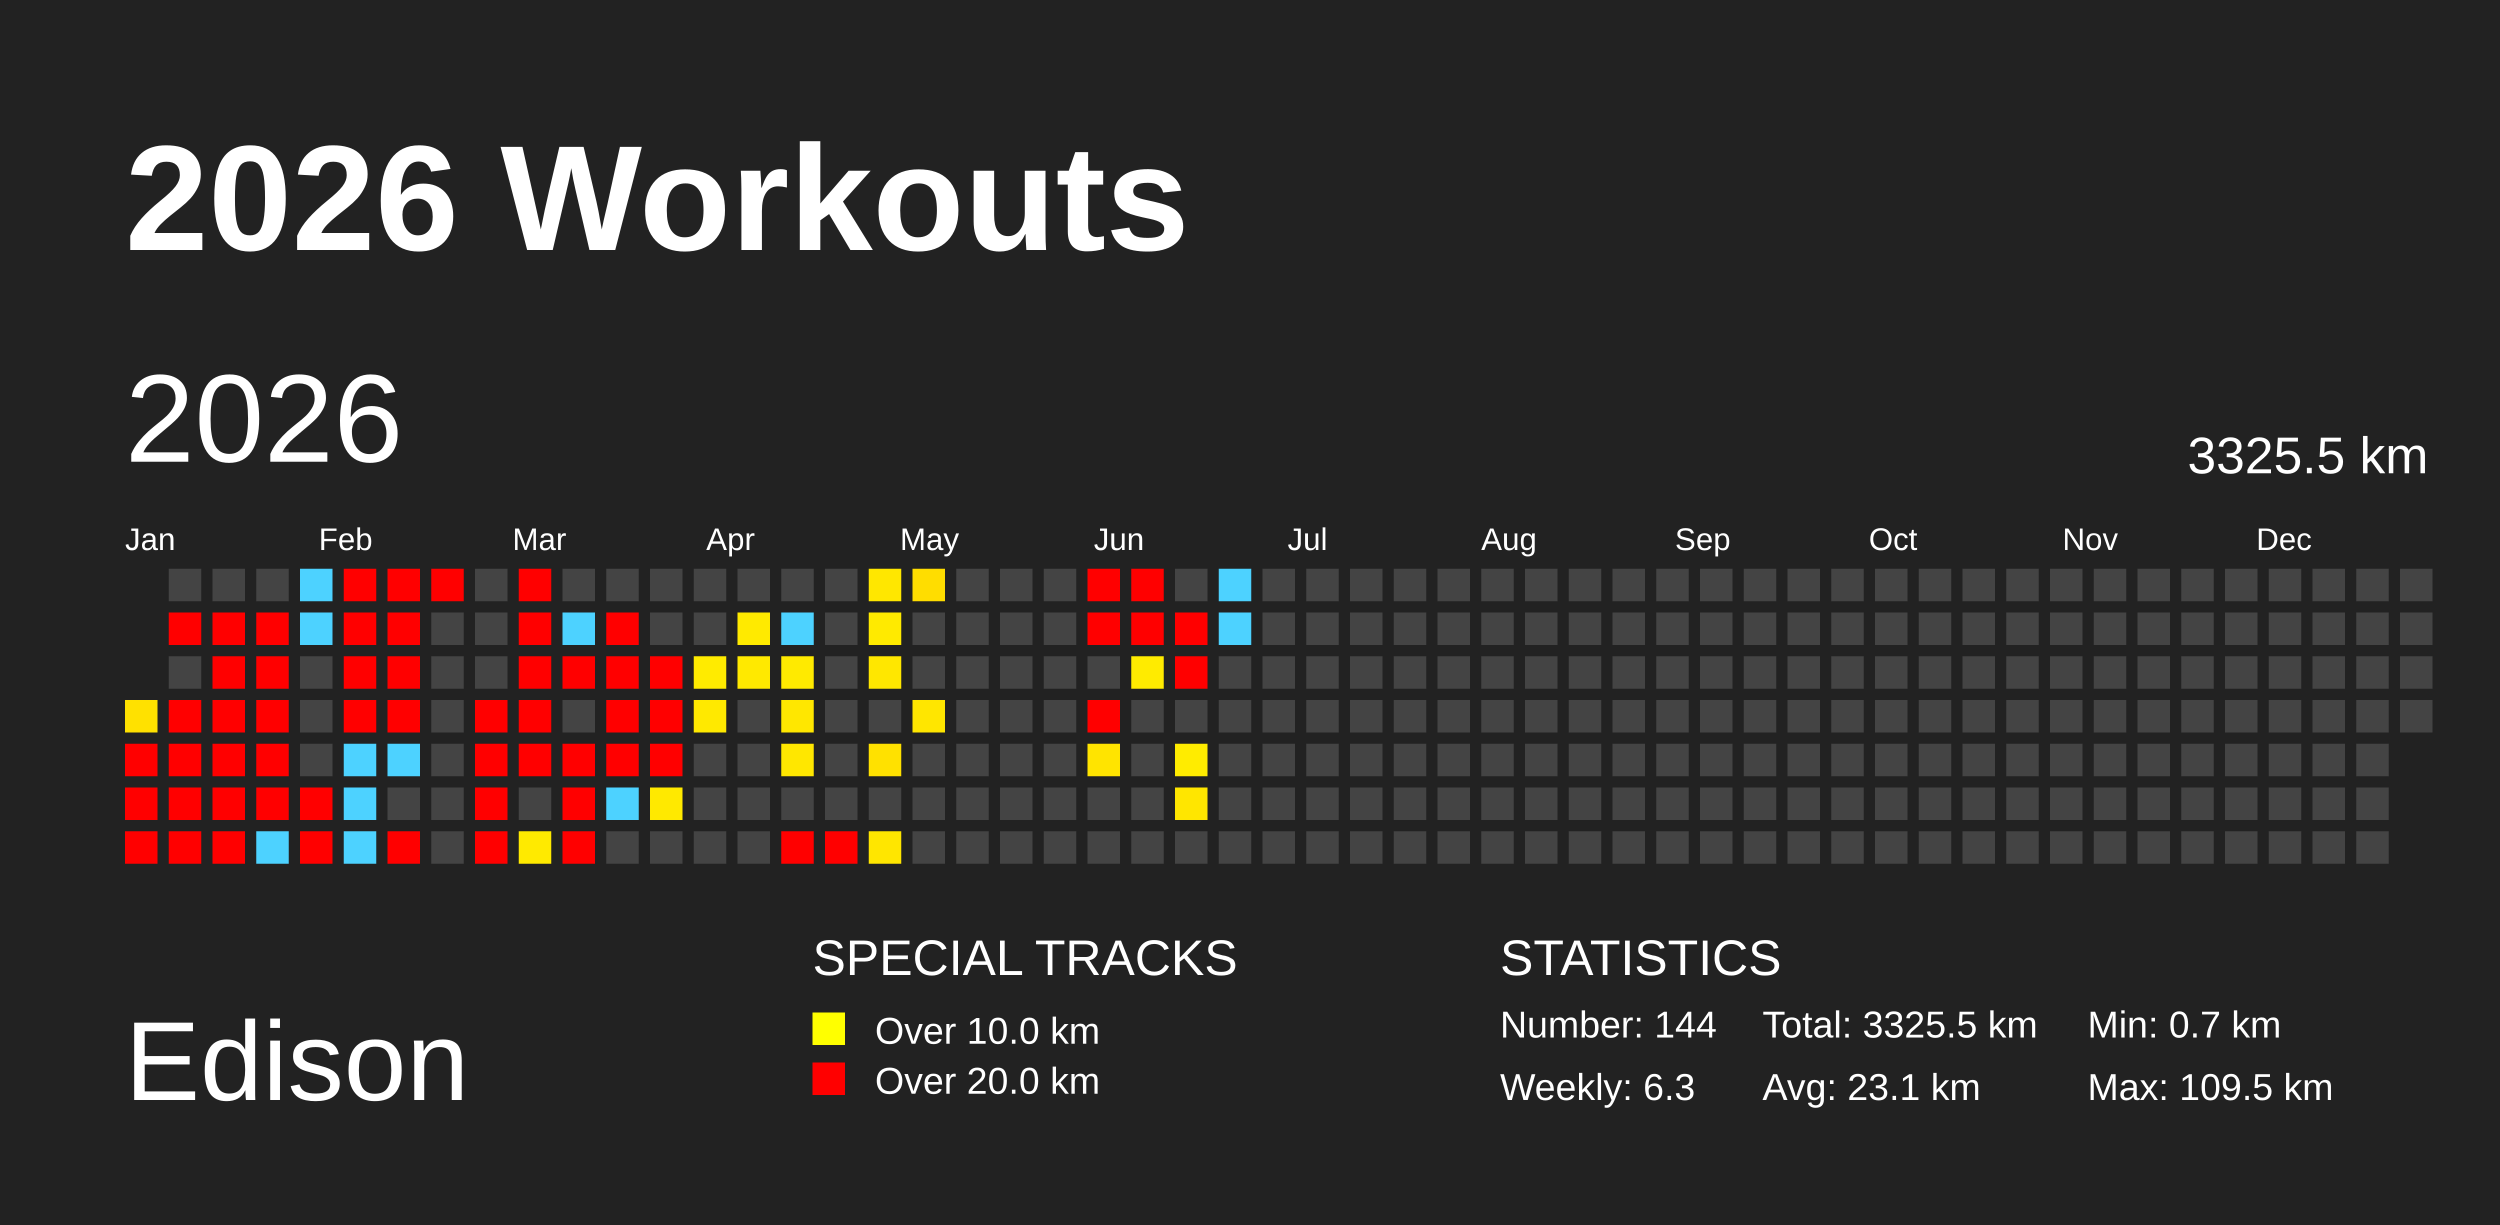
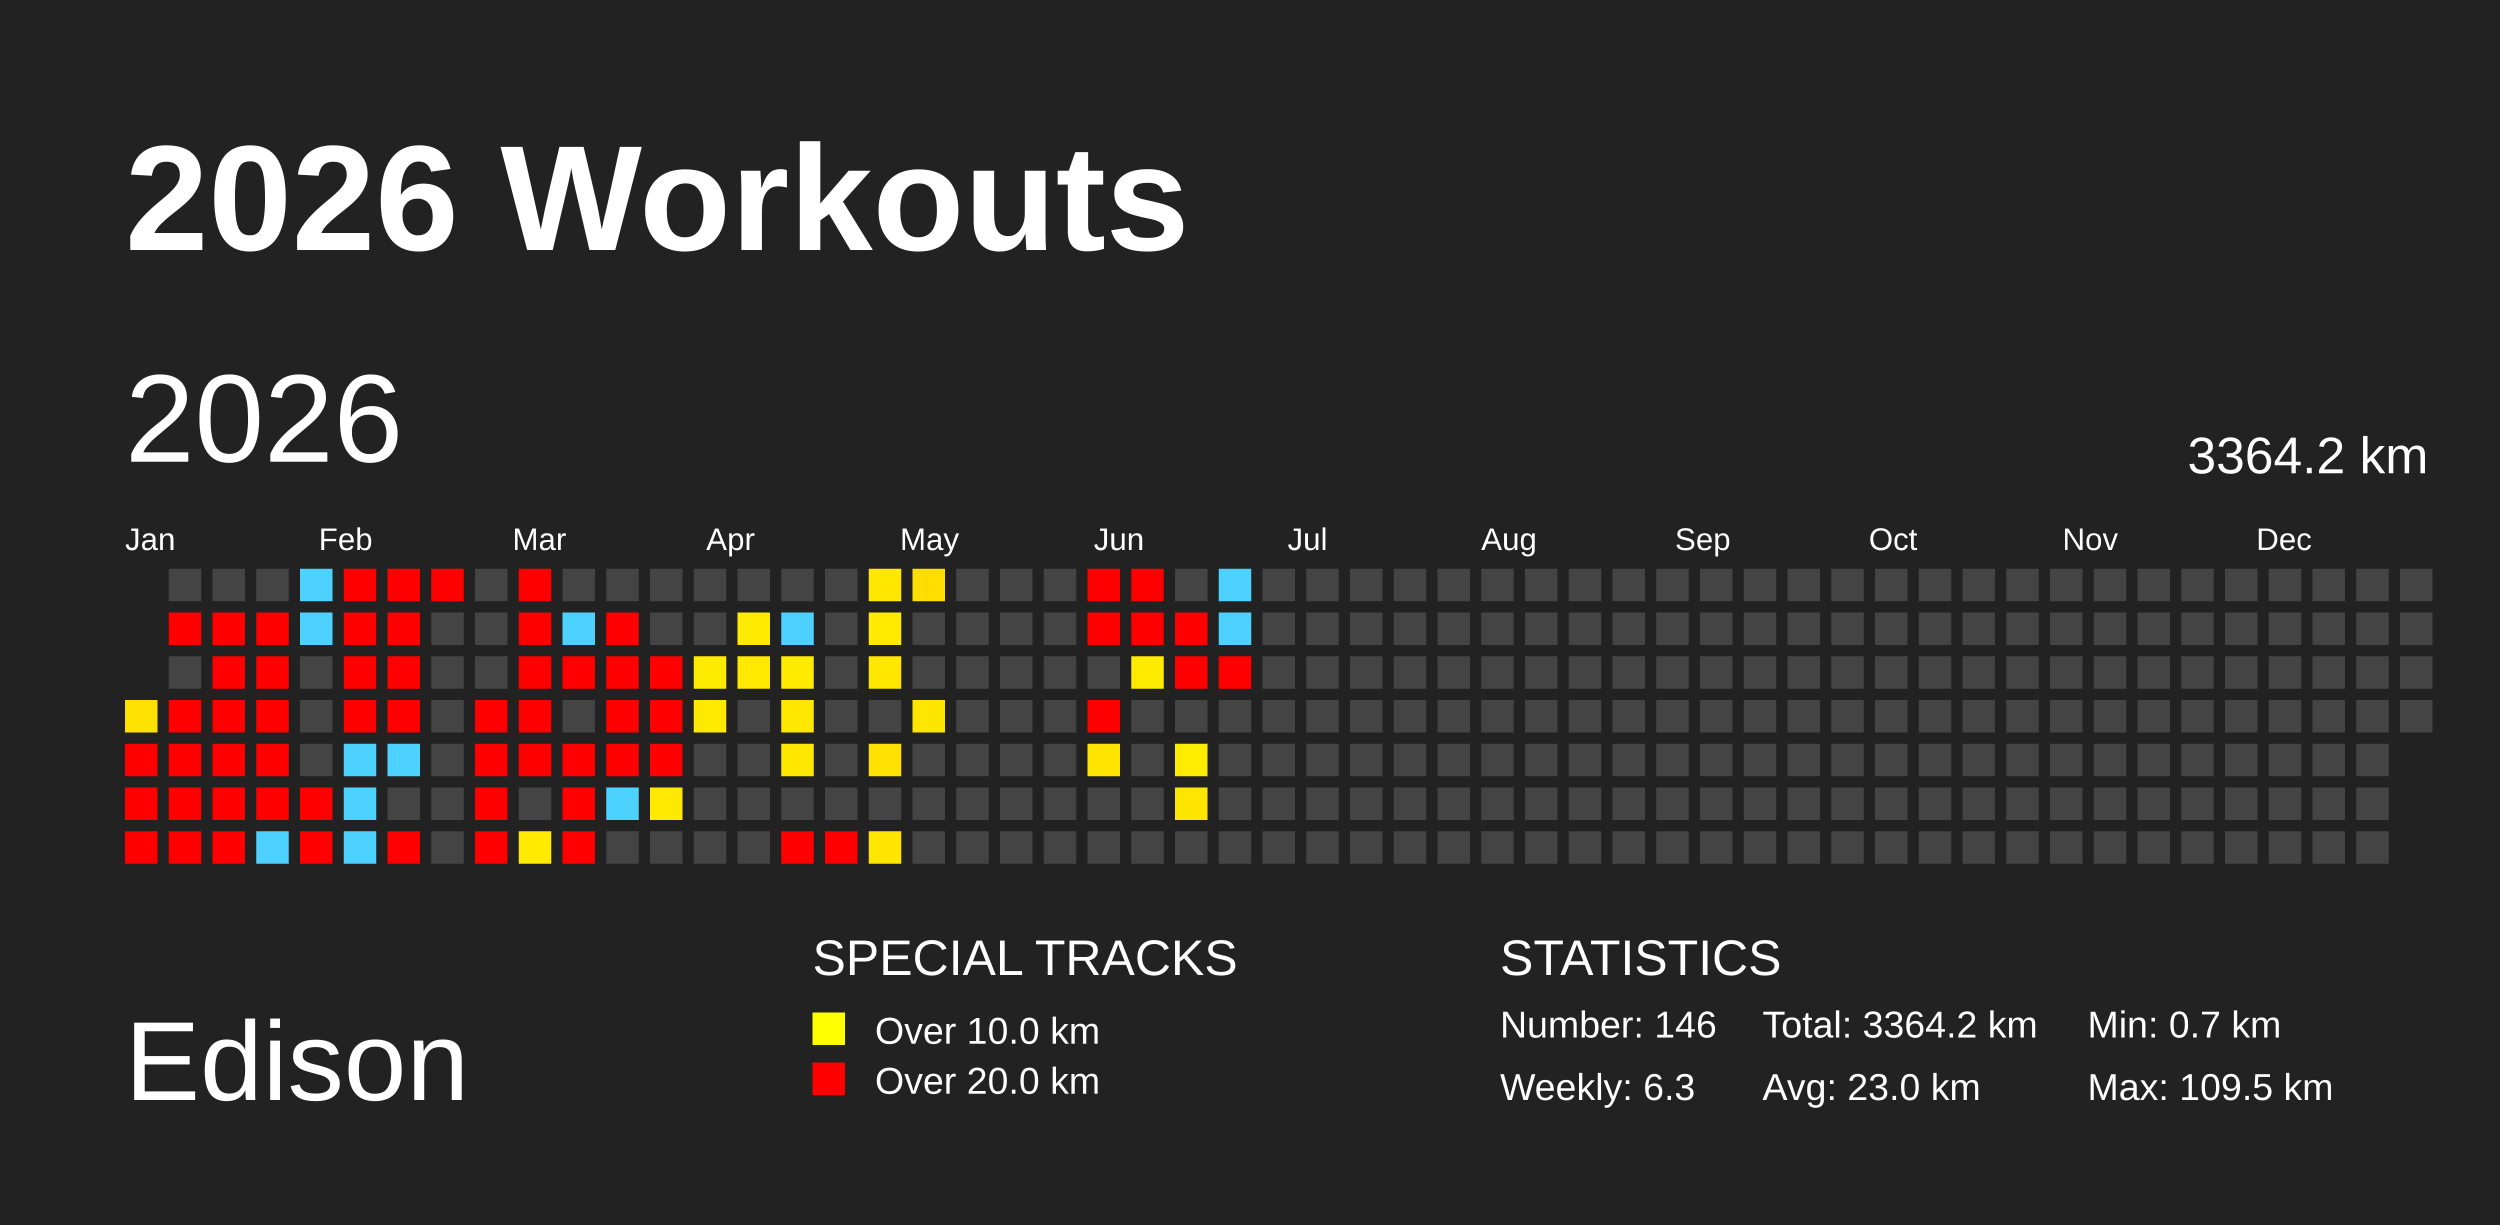
<svg xmlns="http://www.w3.org/2000/svg" baseProfile="full" height="98mm" version="1.1" viewBox="0,0,200,98" width="200mm">
  <defs />
  <rect fill="#222222" height="98" width="200" x="0" y="0" />
  <text fill="#FFFFFF" style="font-size:12px; font-family:Arial; font-weight:bold;" x="10" y="20">2026 Workouts</text>
  <text fill="#FFFFFF" style="font-size:9px; font-family:Arial" x="10" y="88">Edison</text>
  <text fill="#FFFFFF" style="font-size:4px; font-family:Arial" x="65" y="78">SPECIAL TRACKS</text>
  <rect fill="yellow" height="2.6" width="2.6" x="65" y="81" />
  <text fill="#FFFFFF" style="font-size:3px; font-family:Arial" x="70" y="83.5">Over 10.0 km</text>
  <rect fill="red" height="2.6" width="2.6" x="65" y="85" />
  <text fill="#FFFFFF" style="font-size:3px; font-family:Arial" x="70" y="87.5">Over 20.0 km</text>
  <text fill="#FFFFFF" style="font-size:4px; font-family:Arial" x="120" y="78">STATISTICS</text>
-   <text fill="#FFFFFF" style="font-size:3px; font-family:Arial" x="120" y="83">Number: 144</text>
+   <text fill="#FFFFFF" style="font-size:3px; font-family:Arial" x="120" y="83">Number: 146</text>
  <text fill="#FFFFFF" style="font-size:3px; font-family:Arial" x="120" y="88">Weekly: 6.3</text>
-   <text fill="#FFFFFF" style="font-size:3px; font-family:Arial" x="141" y="83">Total: 3325.5 km</text>
-   <text fill="#FFFFFF" style="font-size:3px; font-family:Arial" x="141" y="88">Avg: 23.1 km</text>
+   <text fill="#FFFFFF" style="font-size:3px; font-family:Arial" x="141" y="83">Total: 3364.2 km</text>
+   <text fill="#FFFFFF" style="font-size:3px; font-family:Arial" x="141" y="88">Avg: 23.0 km</text>
  <text fill="#FFFFFF" style="font-size:3px; font-family:Arial" x="167" y="83">Min: 0.7 km</text>
  <text fill="#FFFFFF" style="font-size:3px; font-family:Arial" x="167" y="88">Max: 109.5 km</text>
  <text dominant-baseline="hanging" fill="#FFFFFF" style="font-size:10.0px; font-family:Arial;" x="10" y="30">2026</text>
-   <text dominant-baseline="hanging" fill="#FFFFFF" style="font-size:4.125px; font-family:Arial;" x="175" y="35">3325.5 km</text>
+   <text dominant-baseline="hanging" fill="#FFFFFF" style="font-size:4.125px; font-family:Arial;" x="175" y="35">3364.2 km</text>
  <text fill="#FFFFFF" style="font-size:2.5px; font-family:Arial" x="10.0" y="44">Jan</text>
  <text fill="#FFFFFF" style="font-size:2.5px; font-family:Arial" x="25.5" y="44">Feb</text>
  <text fill="#FFFFFF" style="font-size:2.5px; font-family:Arial" x="41.0" y="44">Mar</text>
  <text fill="#FFFFFF" style="font-size:2.5px; font-family:Arial" x="56.5" y="44">Apr</text>
  <text fill="#FFFFFF" style="font-size:2.5px; font-family:Arial" x="72.0" y="44">May</text>
  <text fill="#FFFFFF" style="font-size:2.5px; font-family:Arial" x="87.5" y="44">Jun</text>
  <text fill="#FFFFFF" style="font-size:2.5px; font-family:Arial" x="103.0" y="44">Jul</text>
  <text fill="#FFFFFF" style="font-size:2.5px; font-family:Arial" x="118.5" y="44">Aug</text>
  <text fill="#FFFFFF" style="font-size:2.5px; font-family:Arial" x="134.0" y="44">Sep</text>
  <text fill="#FFFFFF" style="font-size:2.5px; font-family:Arial" x="149.5" y="44">Oct</text>
  <text fill="#FFFFFF" style="font-size:2.5px; font-family:Arial" x="165.0" y="44">Nov</text>
  <text fill="#FFFFFF" style="font-size:2.5px; font-family:Arial" x="180.5" y="44">Dec</text>
  <rect fill="#ffe100" height="2.6" width="2.6" x="10.0" y="56.0" />
  <rect fill="red" height="2.6" width="2.6" x="10.0" y="59.5" />
  <rect fill="red" height="2.6" width="2.6" x="10.0" y="63.0" />
  <rect fill="red" height="2.6" width="2.6" x="10.0" y="66.5" />
  <rect fill="#444444" height="2.6" width="2.6" x="13.5" y="45.5" />
  <rect fill="red" height="2.6" width="2.6" x="13.5" y="49.0" />
  <rect fill="#444444" height="2.6" width="2.6" x="13.5" y="52.5" />
  <rect fill="red" height="2.6" width="2.6" x="13.5" y="56.0" />
  <rect fill="red" height="2.6" width="2.6" x="13.5" y="59.5" />
  <rect fill="red" height="2.6" width="2.6" x="13.5" y="63.0" />
  <rect fill="red" height="2.6" width="2.6" x="13.5" y="66.5" />
  <rect fill="#444444" height="2.6" width="2.6" x="17.0" y="45.5" />
  <rect fill="red" height="2.6" width="2.6" x="17.0" y="49.0" />
  <rect fill="red" height="2.6" width="2.6" x="17.0" y="52.5" />
  <rect fill="red" height="2.6" width="2.6" x="17.0" y="56.0" />
  <rect fill="red" height="2.6" width="2.6" x="17.0" y="59.5" />
  <rect fill="red" height="2.6" width="2.6" x="17.0" y="63.0" />
  <rect fill="red" height="2.6" width="2.6" x="17.0" y="66.5" />
  <rect fill="#444444" height="2.6" width="2.6" x="20.5" y="45.5" />
  <rect fill="red" height="2.6" width="2.6" x="20.5" y="49.0" />
  <rect fill="red" height="2.6" width="2.6" x="20.5" y="52.5" />
  <rect fill="red" height="2.6" width="2.6" x="20.5" y="56.0" />
  <rect fill="red" height="2.6" width="2.6" x="20.5" y="59.5" />
  <rect fill="red" height="2.6" width="2.6" x="20.5" y="63.0" />
  <rect fill="#4dd2ff" height="2.6" width="2.6" x="20.5" y="66.5" />
  <rect fill="#4dd2ff" height="2.6" width="2.6" x="24.0" y="45.5" />
  <rect fill="#4dd2ff" height="2.6" width="2.6" x="24.0" y="49.0" />
  <rect fill="#444444" height="2.6" width="2.6" x="24.0" y="52.5" />
  <rect fill="#444444" height="2.6" width="2.6" x="24.0" y="56.0" />
  <rect fill="#444444" height="2.6" width="2.6" x="24.0" y="59.5" />
  <rect fill="red" height="2.6" width="2.6" x="24.0" y="63.0" />
  <rect fill="red" height="2.6" width="2.6" x="24.0" y="66.5" />
  <rect fill="red" height="2.6" width="2.6" x="27.5" y="45.5" />
  <rect fill="red" height="2.6" width="2.6" x="27.5" y="49.0" />
  <rect fill="red" height="2.6" width="2.6" x="27.5" y="52.5" />
  <rect fill="red" height="2.6" width="2.6" x="27.5" y="56.0" />
  <rect fill="#4dd2ff" height="2.6" width="2.6" x="27.5" y="59.5" />
  <rect fill="#4dd2ff" height="2.6" width="2.6" x="27.5" y="63.0" />
  <rect fill="#4dd2ff" height="2.6" width="2.6" x="27.5" y="66.5" />
  <rect fill="red" height="2.6" width="2.6" x="31.0" y="45.5" />
  <rect fill="red" height="2.6" width="2.6" x="31.0" y="49.0" />
  <rect fill="red" height="2.6" width="2.6" x="31.0" y="52.5" />
  <rect fill="red" height="2.6" width="2.6" x="31.0" y="56.0" />
  <rect fill="#4dd2ff" height="2.6" width="2.6" x="31.0" y="59.5" />
  <rect fill="#444444" height="2.6" width="2.6" x="31.0" y="63.0" />
  <rect fill="red" height="2.6" width="2.6" x="31.0" y="66.5" />
  <rect fill="red" height="2.6" width="2.6" x="34.5" y="45.5" />
  <rect fill="#444444" height="2.6" width="2.6" x="34.5" y="49.0" />
  <rect fill="#444444" height="2.6" width="2.6" x="34.5" y="52.5" />
  <rect fill="#444444" height="2.6" width="2.6" x="34.5" y="56.0" />
  <rect fill="#444444" height="2.6" width="2.6" x="34.5" y="59.5" />
  <rect fill="#444444" height="2.6" width="2.6" x="34.5" y="63.0" />
  <rect fill="#444444" height="2.6" width="2.6" x="34.5" y="66.5" />
  <rect fill="#444444" height="2.6" width="2.6" x="38.0" y="45.5" />
  <rect fill="#444444" height="2.6" width="2.6" x="38.0" y="49.0" />
  <rect fill="#444444" height="2.6" width="2.6" x="38.0" y="52.5" />
  <rect fill="red" height="2.6" width="2.6" x="38.0" y="56.0" />
  <rect fill="red" height="2.6" width="2.6" x="38.0" y="59.5" />
  <rect fill="red" height="2.6" width="2.6" x="38.0" y="63.0" />
  <rect fill="red" height="2.6" width="2.6" x="38.0" y="66.5" />
  <rect fill="red" height="2.6" width="2.6" x="41.5" y="45.5" />
  <rect fill="red" height="2.6" width="2.6" x="41.5" y="49.0" />
  <rect fill="red" height="2.6" width="2.6" x="41.5" y="52.5" />
  <rect fill="red" height="2.6" width="2.6" x="41.5" y="56.0" />
  <rect fill="red" height="2.6" width="2.6" x="41.5" y="59.5" />
  <rect fill="#444444" height="2.6" width="2.6" x="41.5" y="63.0" />
  <rect fill="#ffea00" height="2.6" width="2.6" x="41.5" y="66.5" />
  <rect fill="#444444" height="2.6" width="2.6" x="45.0" y="45.5" />
  <rect fill="#4dd2ff" height="2.6" width="2.6" x="45.0" y="49.0" />
  <rect fill="red" height="2.6" width="2.6" x="45.0" y="52.5" />
  <rect fill="#444444" height="2.6" width="2.6" x="45.0" y="56.0" />
  <rect fill="red" height="2.6" width="2.6" x="45.0" y="59.5" />
  <rect fill="red" height="2.6" width="2.6" x="45.0" y="63.0" />
  <rect fill="red" height="2.6" width="2.6" x="45.0" y="66.5" />
  <rect fill="#444444" height="2.6" width="2.6" x="48.5" y="45.5" />
  <rect fill="red" height="2.6" width="2.6" x="48.5" y="49.0" />
  <rect fill="red" height="2.6" width="2.6" x="48.5" y="52.5" />
  <rect fill="red" height="2.6" width="2.6" x="48.5" y="56.0" />
  <rect fill="red" height="2.6" width="2.6" x="48.5" y="59.5" />
  <rect fill="#4dd2ff" height="2.6" width="2.6" x="48.5" y="63.0" />
  <rect fill="#444444" height="2.6" width="2.6" x="48.5" y="66.5" />
  <rect fill="#444444" height="2.6" width="2.6" x="52.0" y="45.5" />
  <rect fill="#444444" height="2.6" width="2.6" x="52.0" y="49.0" />
  <rect fill="red" height="2.6" width="2.6" x="52.0" y="52.5" />
  <rect fill="red" height="2.6" width="2.6" x="52.0" y="56.0" />
  <rect fill="red" height="2.6" width="2.6" x="52.0" y="59.5" />
  <rect fill="#ffe900" height="2.6" width="2.6" x="52.0" y="63.0" />
  <rect fill="#444444" height="2.6" width="2.6" x="52.0" y="66.5" />
  <rect fill="#444444" height="2.6" width="2.6" x="55.5" y="45.5" />
  <rect fill="#444444" height="2.6" width="2.6" x="55.5" y="49.0" />
  <rect fill="#ffeb00" height="2.6" width="2.6" x="55.5" y="52.5" />
  <rect fill="#ffe900" height="2.6" width="2.6" x="55.5" y="56.0" />
  <rect fill="#444444" height="2.6" width="2.6" x="55.5" y="59.5" />
  <rect fill="#444444" height="2.6" width="2.6" x="55.5" y="63.0" />
  <rect fill="#444444" height="2.6" width="2.6" x="55.5" y="66.5" />
  <rect fill="#444444" height="2.6" width="2.6" x="59.0" y="45.5" />
  <rect fill="#ffea00" height="2.6" width="2.6" x="59.0" y="49.0" />
  <rect fill="#ffe900" height="2.6" width="2.6" x="59.0" y="52.5" />
  <rect fill="#444444" height="2.6" width="2.6" x="59.0" y="56.0" />
  <rect fill="#444444" height="2.6" width="2.6" x="59.0" y="59.5" />
  <rect fill="#444444" height="2.6" width="2.6" x="59.0" y="63.0" />
  <rect fill="#444444" height="2.6" width="2.6" x="59.0" y="66.5" />
  <rect fill="#444444" height="2.6" width="2.6" x="62.5" y="45.5" />
  <rect fill="#4dd2ff" height="2.6" width="2.6" x="62.5" y="49.0" />
  <rect fill="#ffea00" height="2.6" width="2.6" x="62.5" y="52.5" />
  <rect fill="#ffe700" height="2.6" width="2.6" x="62.5" y="56.0" />
  <rect fill="#ffe700" height="2.6" width="2.6" x="62.5" y="59.5" />
  <rect fill="#444444" height="2.6" width="2.6" x="62.5" y="63.0" />
  <rect fill="red" height="2.6" width="2.6" x="62.5" y="66.5" />
  <rect fill="#444444" height="2.6" width="2.6" x="66.0" y="45.5" />
  <rect fill="#444444" height="2.6" width="2.6" x="66.0" y="49.0" />
  <rect fill="#444444" height="2.6" width="2.6" x="66.0" y="52.5" />
  <rect fill="#444444" height="2.6" width="2.6" x="66.0" y="56.0" />
  <rect fill="#444444" height="2.6" width="2.6" x="66.0" y="59.5" />
  <rect fill="#444444" height="2.6" width="2.6" x="66.0" y="63.0" />
  <rect fill="red" height="2.6" width="2.6" x="66.0" y="66.5" />
  <rect fill="#ffe700" height="2.6" width="2.6" x="69.5" y="45.5" />
  <rect fill="#ffea00" height="2.6" width="2.6" x="69.5" y="49.0" />
  <rect fill="#ffe700" height="2.6" width="2.6" x="69.5" y="52.5" />
  <rect fill="#444444" height="2.6" width="2.6" x="69.5" y="56.0" />
  <rect fill="#ffe100" height="2.6" width="2.6" x="69.5" y="59.5" />
  <rect fill="#444444" height="2.6" width="2.6" x="69.5" y="63.0" />
  <rect fill="#ffe600" height="2.6" width="2.6" x="69.5" y="66.5" />
  <rect fill="#ffdd00" height="2.6" width="2.6" x="73.0" y="45.5" />
  <rect fill="#444444" height="2.6" width="2.6" x="73.0" y="49.0" />
  <rect fill="#444444" height="2.6" width="2.6" x="73.0" y="52.5" />
  <rect fill="#ffe600" height="2.6" width="2.6" x="73.0" y="56.0" />
  <rect fill="#444444" height="2.6" width="2.6" x="73.0" y="59.5" />
  <rect fill="#444444" height="2.6" width="2.6" x="73.0" y="63.0" />
  <rect fill="#444444" height="2.6" width="2.6" x="73.0" y="66.5" />
  <rect fill="#444444" height="2.6" width="2.6" x="76.5" y="45.5" />
  <rect fill="#444444" height="2.6" width="2.6" x="76.5" y="49.0" />
  <rect fill="#444444" height="2.6" width="2.6" x="76.5" y="52.5" />
  <rect fill="#444444" height="2.6" width="2.6" x="76.5" y="56.0" />
  <rect fill="#444444" height="2.6" width="2.6" x="76.5" y="59.5" />
  <rect fill="#444444" height="2.6" width="2.6" x="76.5" y="63.0" />
  <rect fill="#444444" height="2.6" width="2.6" x="76.5" y="66.5" />
  <rect fill="#444444" height="2.6" width="2.6" x="80.0" y="45.5" />
  <rect fill="#444444" height="2.6" width="2.6" x="80.0" y="49.0" />
  <rect fill="#444444" height="2.6" width="2.6" x="80.0" y="52.5" />
  <rect fill="#444444" height="2.6" width="2.6" x="80.0" y="56.0" />
  <rect fill="#444444" height="2.6" width="2.6" x="80.0" y="59.5" />
  <rect fill="#444444" height="2.6" width="2.6" x="80.0" y="63.0" />
  <rect fill="#444444" height="2.6" width="2.6" x="80.0" y="66.5" />
  <rect fill="#444444" height="2.6" width="2.6" x="83.5" y="45.5" />
  <rect fill="#444444" height="2.6" width="2.6" x="83.5" y="49.0" />
  <rect fill="#444444" height="2.6" width="2.6" x="83.5" y="52.5" />
  <rect fill="#444444" height="2.6" width="2.6" x="83.5" y="56.0" />
  <rect fill="#444444" height="2.6" width="2.6" x="83.5" y="59.5" />
  <rect fill="#444444" height="2.6" width="2.6" x="83.5" y="63.0" />
  <rect fill="#444444" height="2.6" width="2.6" x="83.5" y="66.5" />
  <rect fill="red" height="2.6" width="2.6" x="87.0" y="45.5" />
  <rect fill="red" height="2.6" width="2.6" x="87.0" y="49.0" />
  <rect fill="#444444" height="2.6" width="2.6" x="87.0" y="52.5" />
  <rect fill="red" height="2.6" width="2.6" x="87.0" y="56.0" />
  <rect fill="#ffe400" height="2.6" width="2.6" x="87.0" y="59.5" />
  <rect fill="#444444" height="2.6" width="2.6" x="87.0" y="63.0" />
  <rect fill="#444444" height="2.6" width="2.6" x="87.0" y="66.5" />
  <rect fill="red" height="2.6" width="2.6" x="90.5" y="45.5" />
  <rect fill="red" height="2.6" width="2.6" x="90.5" y="49.0" />
  <rect fill="#ffeb00" height="2.6" width="2.6" x="90.5" y="52.5" />
  <rect fill="#444444" height="2.6" width="2.6" x="90.5" y="56.0" />
  <rect fill="#444444" height="2.6" width="2.6" x="90.5" y="59.5" />
  <rect fill="#444444" height="2.6" width="2.6" x="90.5" y="63.0" />
  <rect fill="#444444" height="2.6" width="2.6" x="90.5" y="66.5" />
  <rect fill="#444444" height="2.6" width="2.6" x="94.0" y="45.5" />
  <rect fill="red" height="2.6" width="2.6" x="94.0" y="49.0" />
  <rect fill="red" height="2.6" width="2.6" x="94.0" y="52.5" />
  <rect fill="#444444" height="2.6" width="2.6" x="94.0" y="56.0" />
  <rect fill="#ffec00" height="2.6" width="2.6" x="94.0" y="59.5" />
  <rect fill="#ffe600" height="2.6" width="2.6" x="94.0" y="63.0" />
  <rect fill="#444444" height="2.6" width="2.6" x="94.0" y="66.5" />
  <rect fill="#4dd2ff" height="2.6" width="2.6" x="97.5" y="45.5" />
  <rect fill="#4dd2ff" height="2.6" width="2.6" x="97.5" y="49.0" />
-   <rect fill="#444444" height="2.6" width="2.6" x="97.5" y="52.5" />
+   <rect fill="red" height="2.6" width="2.6" x="97.5" y="52.5" />
  <rect fill="#444444" height="2.6" width="2.6" x="97.5" y="56.0" />
  <rect fill="#444444" height="2.6" width="2.6" x="97.5" y="59.5" />
  <rect fill="#444444" height="2.6" width="2.6" x="97.5" y="63.0" />
  <rect fill="#444444" height="2.6" width="2.6" x="97.5" y="66.5" />
  <rect fill="#444444" height="2.6" width="2.6" x="101.0" y="45.5" />
  <rect fill="#444444" height="2.6" width="2.6" x="101.0" y="49.0" />
  <rect fill="#444444" height="2.6" width="2.6" x="101.0" y="52.5" />
  <rect fill="#444444" height="2.6" width="2.6" x="101.0" y="56.0" />
  <rect fill="#444444" height="2.6" width="2.6" x="101.0" y="59.5" />
  <rect fill="#444444" height="2.6" width="2.6" x="101.0" y="63.0" />
  <rect fill="#444444" height="2.6" width="2.6" x="101.0" y="66.5" />
  <rect fill="#444444" height="2.6" width="2.6" x="104.5" y="45.5" />
  <rect fill="#444444" height="2.6" width="2.6" x="104.5" y="49.0" />
  <rect fill="#444444" height="2.6" width="2.6" x="104.5" y="52.5" />
  <rect fill="#444444" height="2.6" width="2.6" x="104.5" y="56.0" />
  <rect fill="#444444" height="2.6" width="2.6" x="104.5" y="59.5" />
  <rect fill="#444444" height="2.6" width="2.6" x="104.5" y="63.0" />
  <rect fill="#444444" height="2.6" width="2.6" x="104.5" y="66.5" />
  <rect fill="#444444" height="2.6" width="2.6" x="108.0" y="45.5" />
  <rect fill="#444444" height="2.6" width="2.6" x="108.0" y="49.0" />
  <rect fill="#444444" height="2.6" width="2.6" x="108.0" y="52.5" />
  <rect fill="#444444" height="2.6" width="2.6" x="108.0" y="56.0" />
  <rect fill="#444444" height="2.6" width="2.6" x="108.0" y="59.5" />
  <rect fill="#444444" height="2.6" width="2.6" x="108.0" y="63.0" />
  <rect fill="#444444" height="2.6" width="2.6" x="108.0" y="66.5" />
  <rect fill="#444444" height="2.6" width="2.6" x="111.5" y="45.5" />
  <rect fill="#444444" height="2.6" width="2.6" x="111.5" y="49.0" />
  <rect fill="#444444" height="2.6" width="2.6" x="111.5" y="52.5" />
  <rect fill="#444444" height="2.6" width="2.6" x="111.5" y="56.0" />
  <rect fill="#444444" height="2.6" width="2.6" x="111.5" y="59.5" />
  <rect fill="#444444" height="2.6" width="2.6" x="111.5" y="63.0" />
  <rect fill="#444444" height="2.6" width="2.6" x="111.5" y="66.5" />
  <rect fill="#444444" height="2.6" width="2.6" x="115.0" y="45.5" />
  <rect fill="#444444" height="2.6" width="2.6" x="115.0" y="49.0" />
  <rect fill="#444444" height="2.6" width="2.6" x="115.0" y="52.5" />
  <rect fill="#444444" height="2.6" width="2.6" x="115.0" y="56.0" />
  <rect fill="#444444" height="2.6" width="2.6" x="115.0" y="59.5" />
  <rect fill="#444444" height="2.6" width="2.6" x="115.0" y="63.0" />
  <rect fill="#444444" height="2.6" width="2.6" x="115.0" y="66.5" />
  <rect fill="#444444" height="2.6" width="2.6" x="118.5" y="45.5" />
  <rect fill="#444444" height="2.6" width="2.6" x="118.5" y="49.0" />
  <rect fill="#444444" height="2.6" width="2.6" x="118.5" y="52.5" />
  <rect fill="#444444" height="2.6" width="2.6" x="118.5" y="56.0" />
  <rect fill="#444444" height="2.6" width="2.6" x="118.5" y="59.5" />
  <rect fill="#444444" height="2.6" width="2.6" x="118.5" y="63.0" />
  <rect fill="#444444" height="2.6" width="2.6" x="118.5" y="66.5" />
  <rect fill="#444444" height="2.6" width="2.6" x="122.0" y="45.5" />
  <rect fill="#444444" height="2.6" width="2.6" x="122.0" y="49.0" />
  <rect fill="#444444" height="2.6" width="2.6" x="122.0" y="52.5" />
  <rect fill="#444444" height="2.6" width="2.6" x="122.0" y="56.0" />
  <rect fill="#444444" height="2.6" width="2.6" x="122.0" y="59.5" />
  <rect fill="#444444" height="2.6" width="2.6" x="122.0" y="63.0" />
  <rect fill="#444444" height="2.6" width="2.6" x="122.0" y="66.5" />
  <rect fill="#444444" height="2.6" width="2.6" x="125.5" y="45.5" />
  <rect fill="#444444" height="2.6" width="2.6" x="125.5" y="49.0" />
  <rect fill="#444444" height="2.6" width="2.6" x="125.5" y="52.5" />
  <rect fill="#444444" height="2.6" width="2.6" x="125.5" y="56.0" />
  <rect fill="#444444" height="2.6" width="2.6" x="125.5" y="59.5" />
  <rect fill="#444444" height="2.6" width="2.6" x="125.5" y="63.0" />
  <rect fill="#444444" height="2.6" width="2.6" x="125.5" y="66.5" />
  <rect fill="#444444" height="2.6" width="2.6" x="129.0" y="45.5" />
  <rect fill="#444444" height="2.6" width="2.6" x="129.0" y="49.0" />
  <rect fill="#444444" height="2.6" width="2.6" x="129.0" y="52.5" />
  <rect fill="#444444" height="2.6" width="2.6" x="129.0" y="56.0" />
  <rect fill="#444444" height="2.6" width="2.6" x="129.0" y="59.5" />
  <rect fill="#444444" height="2.6" width="2.6" x="129.0" y="63.0" />
  <rect fill="#444444" height="2.6" width="2.6" x="129.0" y="66.5" />
  <rect fill="#444444" height="2.6" width="2.6" x="132.5" y="45.5" />
  <rect fill="#444444" height="2.6" width="2.6" x="132.5" y="49.0" />
  <rect fill="#444444" height="2.6" width="2.6" x="132.5" y="52.5" />
  <rect fill="#444444" height="2.6" width="2.6" x="132.5" y="56.0" />
  <rect fill="#444444" height="2.6" width="2.6" x="132.5" y="59.5" />
  <rect fill="#444444" height="2.6" width="2.6" x="132.5" y="63.0" />
  <rect fill="#444444" height="2.6" width="2.6" x="132.5" y="66.5" />
  <rect fill="#444444" height="2.6" width="2.6" x="136.0" y="45.5" />
  <rect fill="#444444" height="2.6" width="2.6" x="136.0" y="49.0" />
  <rect fill="#444444" height="2.6" width="2.6" x="136.0" y="52.5" />
  <rect fill="#444444" height="2.6" width="2.6" x="136.0" y="56.0" />
  <rect fill="#444444" height="2.6" width="2.6" x="136.0" y="59.5" />
  <rect fill="#444444" height="2.6" width="2.6" x="136.0" y="63.0" />
  <rect fill="#444444" height="2.6" width="2.6" x="136.0" y="66.5" />
  <rect fill="#444444" height="2.6" width="2.6" x="139.5" y="45.5" />
  <rect fill="#444444" height="2.6" width="2.6" x="139.5" y="49.0" />
  <rect fill="#444444" height="2.6" width="2.6" x="139.5" y="52.5" />
  <rect fill="#444444" height="2.6" width="2.6" x="139.5" y="56.0" />
  <rect fill="#444444" height="2.6" width="2.6" x="139.5" y="59.5" />
  <rect fill="#444444" height="2.6" width="2.6" x="139.5" y="63.0" />
  <rect fill="#444444" height="2.6" width="2.6" x="139.5" y="66.5" />
  <rect fill="#444444" height="2.6" width="2.6" x="143.0" y="45.5" />
  <rect fill="#444444" height="2.6" width="2.6" x="143.0" y="49.0" />
  <rect fill="#444444" height="2.6" width="2.6" x="143.0" y="52.5" />
  <rect fill="#444444" height="2.6" width="2.6" x="143.0" y="56.0" />
  <rect fill="#444444" height="2.6" width="2.6" x="143.0" y="59.5" />
  <rect fill="#444444" height="2.6" width="2.6" x="143.0" y="63.0" />
  <rect fill="#444444" height="2.6" width="2.6" x="143.0" y="66.5" />
  <rect fill="#444444" height="2.6" width="2.6" x="146.5" y="45.5" />
  <rect fill="#444444" height="2.6" width="2.6" x="146.5" y="49.0" />
  <rect fill="#444444" height="2.6" width="2.6" x="146.5" y="52.5" />
  <rect fill="#444444" height="2.6" width="2.6" x="146.5" y="56.0" />
  <rect fill="#444444" height="2.6" width="2.6" x="146.5" y="59.5" />
  <rect fill="#444444" height="2.6" width="2.6" x="146.5" y="63.0" />
  <rect fill="#444444" height="2.6" width="2.6" x="146.5" y="66.5" />
  <rect fill="#444444" height="2.6" width="2.6" x="150.0" y="45.5" />
  <rect fill="#444444" height="2.6" width="2.6" x="150.0" y="49.0" />
  <rect fill="#444444" height="2.6" width="2.6" x="150.0" y="52.5" />
  <rect fill="#444444" height="2.6" width="2.6" x="150.0" y="56.0" />
  <rect fill="#444444" height="2.6" width="2.6" x="150.0" y="59.5" />
  <rect fill="#444444" height="2.6" width="2.6" x="150.0" y="63.0" />
  <rect fill="#444444" height="2.6" width="2.6" x="150.0" y="66.5" />
  <rect fill="#444444" height="2.6" width="2.6" x="153.5" y="45.5" />
  <rect fill="#444444" height="2.6" width="2.6" x="153.5" y="49.0" />
  <rect fill="#444444" height="2.6" width="2.6" x="153.5" y="52.5" />
  <rect fill="#444444" height="2.6" width="2.6" x="153.5" y="56.0" />
  <rect fill="#444444" height="2.6" width="2.6" x="153.5" y="59.5" />
  <rect fill="#444444" height="2.6" width="2.6" x="153.5" y="63.0" />
  <rect fill="#444444" height="2.6" width="2.6" x="153.5" y="66.5" />
  <rect fill="#444444" height="2.6" width="2.6" x="157.0" y="45.5" />
  <rect fill="#444444" height="2.6" width="2.6" x="157.0" y="49.0" />
  <rect fill="#444444" height="2.6" width="2.6" x="157.0" y="52.5" />
  <rect fill="#444444" height="2.6" width="2.6" x="157.0" y="56.0" />
  <rect fill="#444444" height="2.6" width="2.6" x="157.0" y="59.5" />
  <rect fill="#444444" height="2.6" width="2.6" x="157.0" y="63.0" />
  <rect fill="#444444" height="2.6" width="2.6" x="157.0" y="66.5" />
  <rect fill="#444444" height="2.6" width="2.6" x="160.5" y="45.5" />
  <rect fill="#444444" height="2.6" width="2.6" x="160.5" y="49.0" />
  <rect fill="#444444" height="2.6" width="2.6" x="160.5" y="52.5" />
  <rect fill="#444444" height="2.6" width="2.6" x="160.5" y="56.0" />
  <rect fill="#444444" height="2.6" width="2.6" x="160.5" y="59.5" />
  <rect fill="#444444" height="2.6" width="2.6" x="160.5" y="63.0" />
  <rect fill="#444444" height="2.6" width="2.6" x="160.5" y="66.5" />
  <rect fill="#444444" height="2.6" width="2.6" x="164.0" y="45.5" />
  <rect fill="#444444" height="2.6" width="2.6" x="164.0" y="49.0" />
  <rect fill="#444444" height="2.6" width="2.6" x="164.0" y="52.5" />
  <rect fill="#444444" height="2.6" width="2.6" x="164.0" y="56.0" />
  <rect fill="#444444" height="2.6" width="2.6" x="164.0" y="59.5" />
  <rect fill="#444444" height="2.6" width="2.6" x="164.0" y="63.0" />
  <rect fill="#444444" height="2.6" width="2.6" x="164.0" y="66.5" />
  <rect fill="#444444" height="2.6" width="2.6" x="167.5" y="45.5" />
  <rect fill="#444444" height="2.6" width="2.6" x="167.5" y="49.0" />
  <rect fill="#444444" height="2.6" width="2.6" x="167.5" y="52.5" />
  <rect fill="#444444" height="2.6" width="2.6" x="167.5" y="56.0" />
  <rect fill="#444444" height="2.6" width="2.6" x="167.5" y="59.5" />
  <rect fill="#444444" height="2.6" width="2.6" x="167.5" y="63.0" />
  <rect fill="#444444" height="2.6" width="2.6" x="167.5" y="66.5" />
  <rect fill="#444444" height="2.6" width="2.6" x="171.0" y="45.5" />
  <rect fill="#444444" height="2.6" width="2.6" x="171.0" y="49.0" />
  <rect fill="#444444" height="2.6" width="2.6" x="171.0" y="52.5" />
  <rect fill="#444444" height="2.6" width="2.6" x="171.0" y="56.0" />
  <rect fill="#444444" height="2.6" width="2.6" x="171.0" y="59.5" />
  <rect fill="#444444" height="2.6" width="2.6" x="171.0" y="63.0" />
  <rect fill="#444444" height="2.6" width="2.6" x="171.0" y="66.5" />
  <rect fill="#444444" height="2.6" width="2.6" x="174.5" y="45.5" />
  <rect fill="#444444" height="2.6" width="2.6" x="174.5" y="49.0" />
  <rect fill="#444444" height="2.6" width="2.6" x="174.5" y="52.5" />
  <rect fill="#444444" height="2.6" width="2.6" x="174.5" y="56.0" />
  <rect fill="#444444" height="2.6" width="2.6" x="174.5" y="59.5" />
  <rect fill="#444444" height="2.6" width="2.6" x="174.5" y="63.0" />
  <rect fill="#444444" height="2.6" width="2.6" x="174.5" y="66.5" />
  <rect fill="#444444" height="2.6" width="2.6" x="178.0" y="45.5" />
  <rect fill="#444444" height="2.6" width="2.6" x="178.0" y="49.0" />
  <rect fill="#444444" height="2.6" width="2.6" x="178.0" y="52.5" />
  <rect fill="#444444" height="2.6" width="2.6" x="178.0" y="56.0" />
  <rect fill="#444444" height="2.6" width="2.6" x="178.0" y="59.5" />
  <rect fill="#444444" height="2.6" width="2.6" x="178.0" y="63.0" />
  <rect fill="#444444" height="2.6" width="2.6" x="178.0" y="66.5" />
  <rect fill="#444444" height="2.6" width="2.6" x="181.5" y="45.5" />
  <rect fill="#444444" height="2.6" width="2.6" x="181.5" y="49.0" />
  <rect fill="#444444" height="2.6" width="2.6" x="181.5" y="52.5" />
  <rect fill="#444444" height="2.6" width="2.6" x="181.5" y="56.0" />
  <rect fill="#444444" height="2.6" width="2.6" x="181.5" y="59.5" />
  <rect fill="#444444" height="2.6" width="2.6" x="181.5" y="63.0" />
  <rect fill="#444444" height="2.6" width="2.6" x="181.5" y="66.5" />
  <rect fill="#444444" height="2.6" width="2.6" x="185.0" y="45.5" />
  <rect fill="#444444" height="2.6" width="2.6" x="185.0" y="49.0" />
  <rect fill="#444444" height="2.6" width="2.6" x="185.0" y="52.5" />
  <rect fill="#444444" height="2.6" width="2.6" x="185.0" y="56.0" />
  <rect fill="#444444" height="2.6" width="2.6" x="185.0" y="59.5" />
  <rect fill="#444444" height="2.6" width="2.6" x="185.0" y="63.0" />
  <rect fill="#444444" height="2.6" width="2.6" x="185.0" y="66.5" />
  <rect fill="#444444" height="2.6" width="2.6" x="188.5" y="45.5" />
  <rect fill="#444444" height="2.6" width="2.6" x="188.5" y="49.0" />
  <rect fill="#444444" height="2.6" width="2.6" x="188.5" y="52.5" />
  <rect fill="#444444" height="2.6" width="2.6" x="188.5" y="56.0" />
  <rect fill="#444444" height="2.6" width="2.6" x="188.5" y="59.5" />
  <rect fill="#444444" height="2.6" width="2.6" x="188.5" y="63.0" />
  <rect fill="#444444" height="2.6" width="2.6" x="188.5" y="66.5" />
  <rect fill="#444444" height="2.6" width="2.6" x="192.0" y="45.5" />
  <rect fill="#444444" height="2.6" width="2.6" x="192.0" y="49.0" />
  <rect fill="#444444" height="2.6" width="2.6" x="192.0" y="52.5" />
  <rect fill="#444444" height="2.6" width="2.6" x="192.0" y="56.0" />
</svg>
